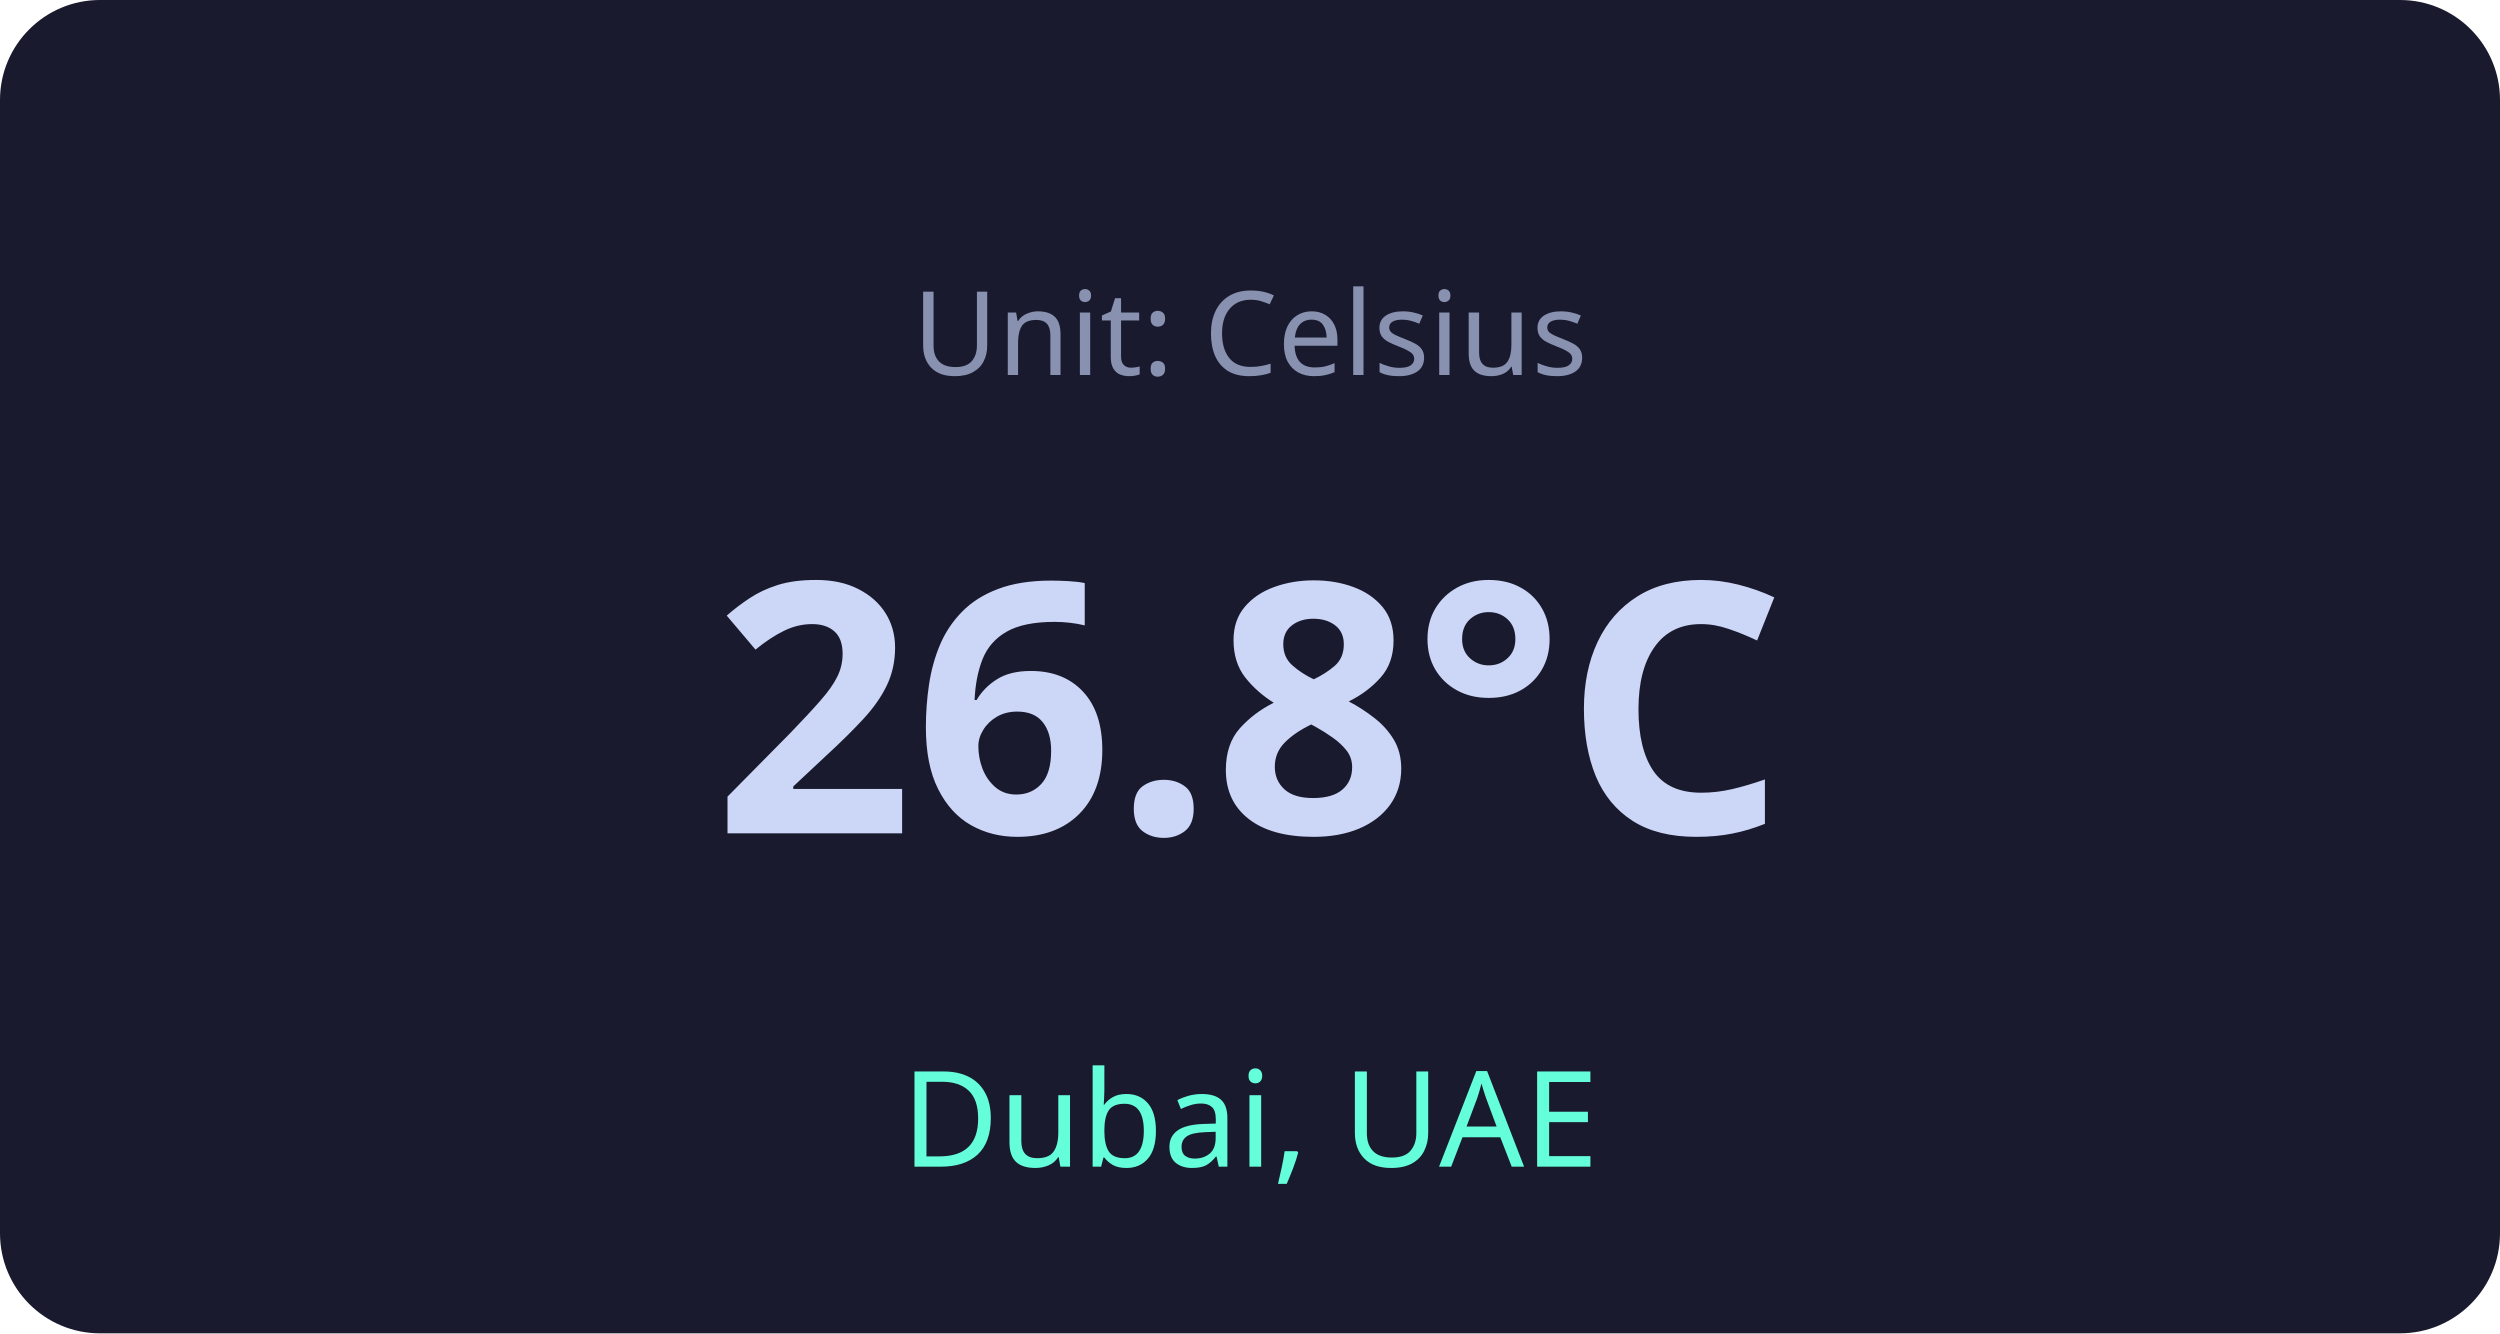
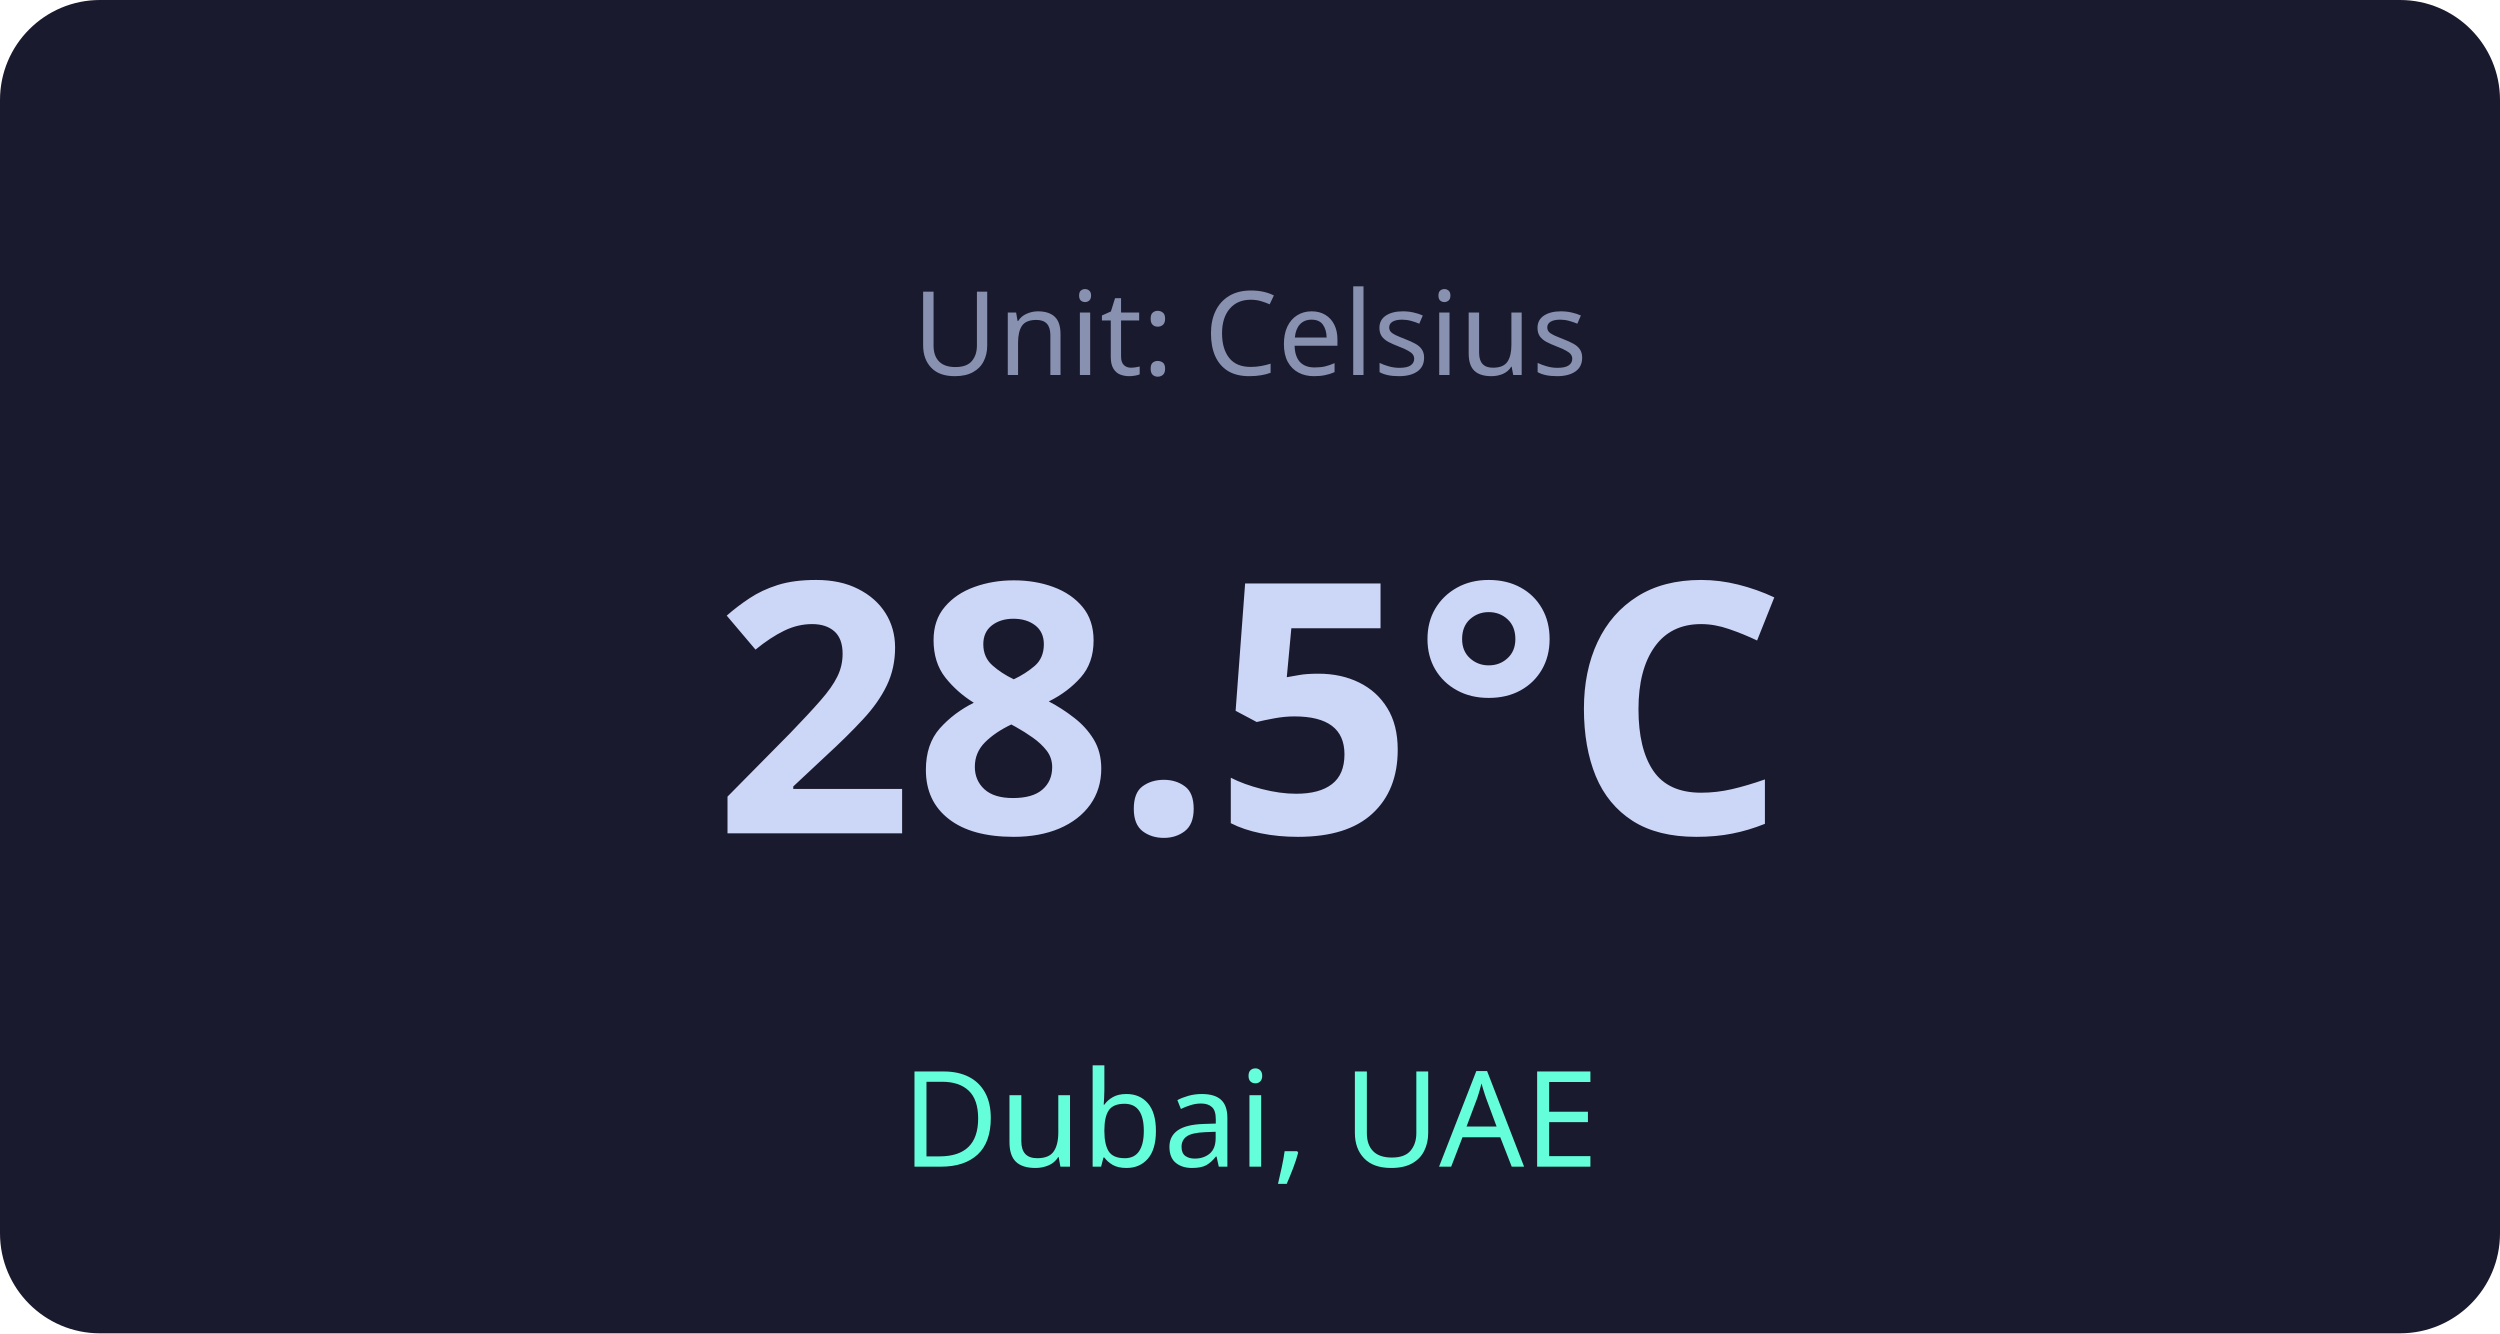
<svg xmlns="http://www.w3.org/2000/svg" viewBox="0 0 300 160" width="300" height="160">
  <rect width="300" height="160" rx="12" fill="#1a1a2e" />
  <text x="150" y="45" text-anchor="middle" fill="#8892b0" font-family="system-ui" font-size="14">Unit: Celsius</text>
-   <text x="150" y="100" text-anchor="middle" fill="#ccd6f6" font-family="system-ui" font-size="42" font-weight="bold">26.8°C</text>
+   <text x="150" y="100" text-anchor="middle" fill="#ccd6f6" font-family="system-ui" font-size="42" font-weight="bold">28.5°C</text>
  <text x="150" y="140" text-anchor="middle" fill="#64ffda" font-family="system-ui" font-size="16">Dubai, UAE</text>
</svg>
